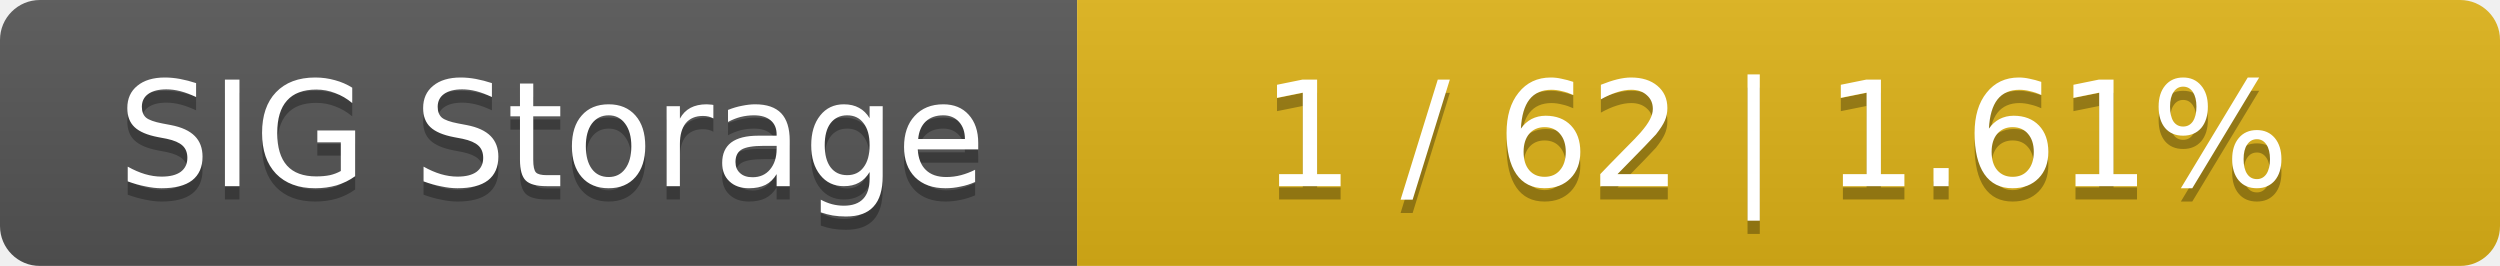
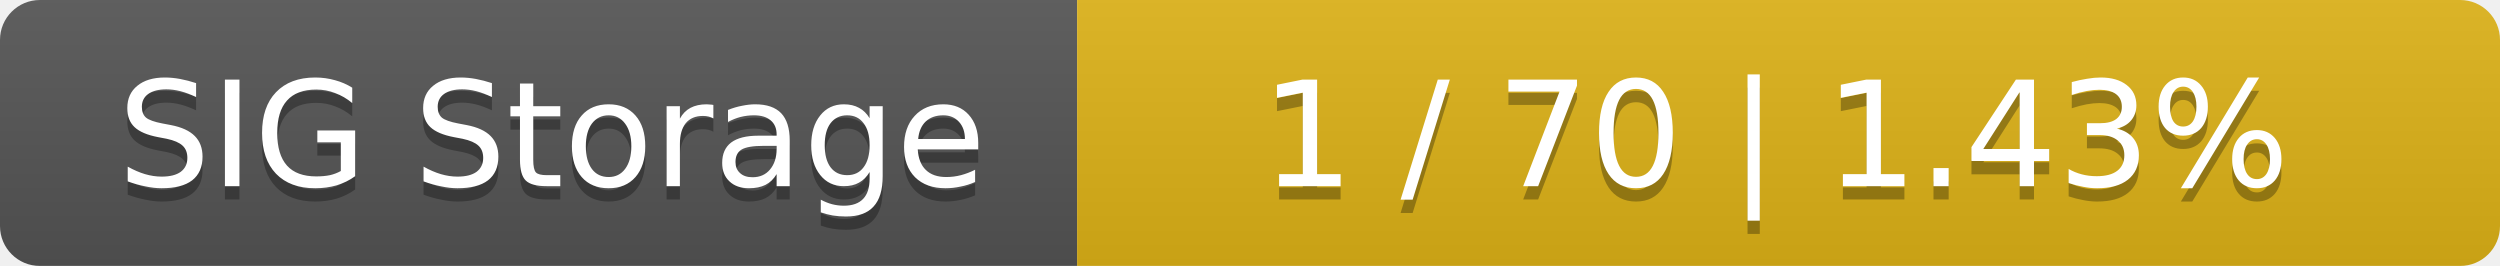
<svg xmlns="http://www.w3.org/2000/svg" width="188" height="20">
  <linearGradient id="smooth" x2="0" y2="100%">
    <stop offset="0" stop-color="#bbb" stop-opacity=".1" />
    <stop offset="1" stop-opacity=".1" />
  </linearGradient>
  <mask id="round">
    <rect width="188" height="20" rx="3" fill="#fff" />
  </mask>
  <g mask="url(#round)">
    <rect width="81" height="20" fill="#555" />
    <rect x="81" width="107" height="20" fill="#dfb317" />
    <rect width="188" height="20" fill="url(#smooth)" />
  </g>
  <g fill="#fff" text-anchor="middle" font-family="DejaVu Sans,Verdana,Geneva,sans-serif" font-size="11">
    <text x="41.5" y="15" fill="#010101" fill-opacity=".3">SIG Storage</text>
    <text x="41.5" y="14">SIG Storage</text>
-     <text x="133.5" y="15" fill="#010101" fill-opacity=".3">1 / 62    |    1.61%</text>
-     <text x="133.5" y="14">1 / 62    |    1.61%</text>
+     <text x="133.5" y="15" fill="#010101" fill-opacity=".3">1 / 70    |    1.43%</text>
+     <text x="133.5" y="14">1 / 70    |    1.43%</text>
  </g>
</svg>
